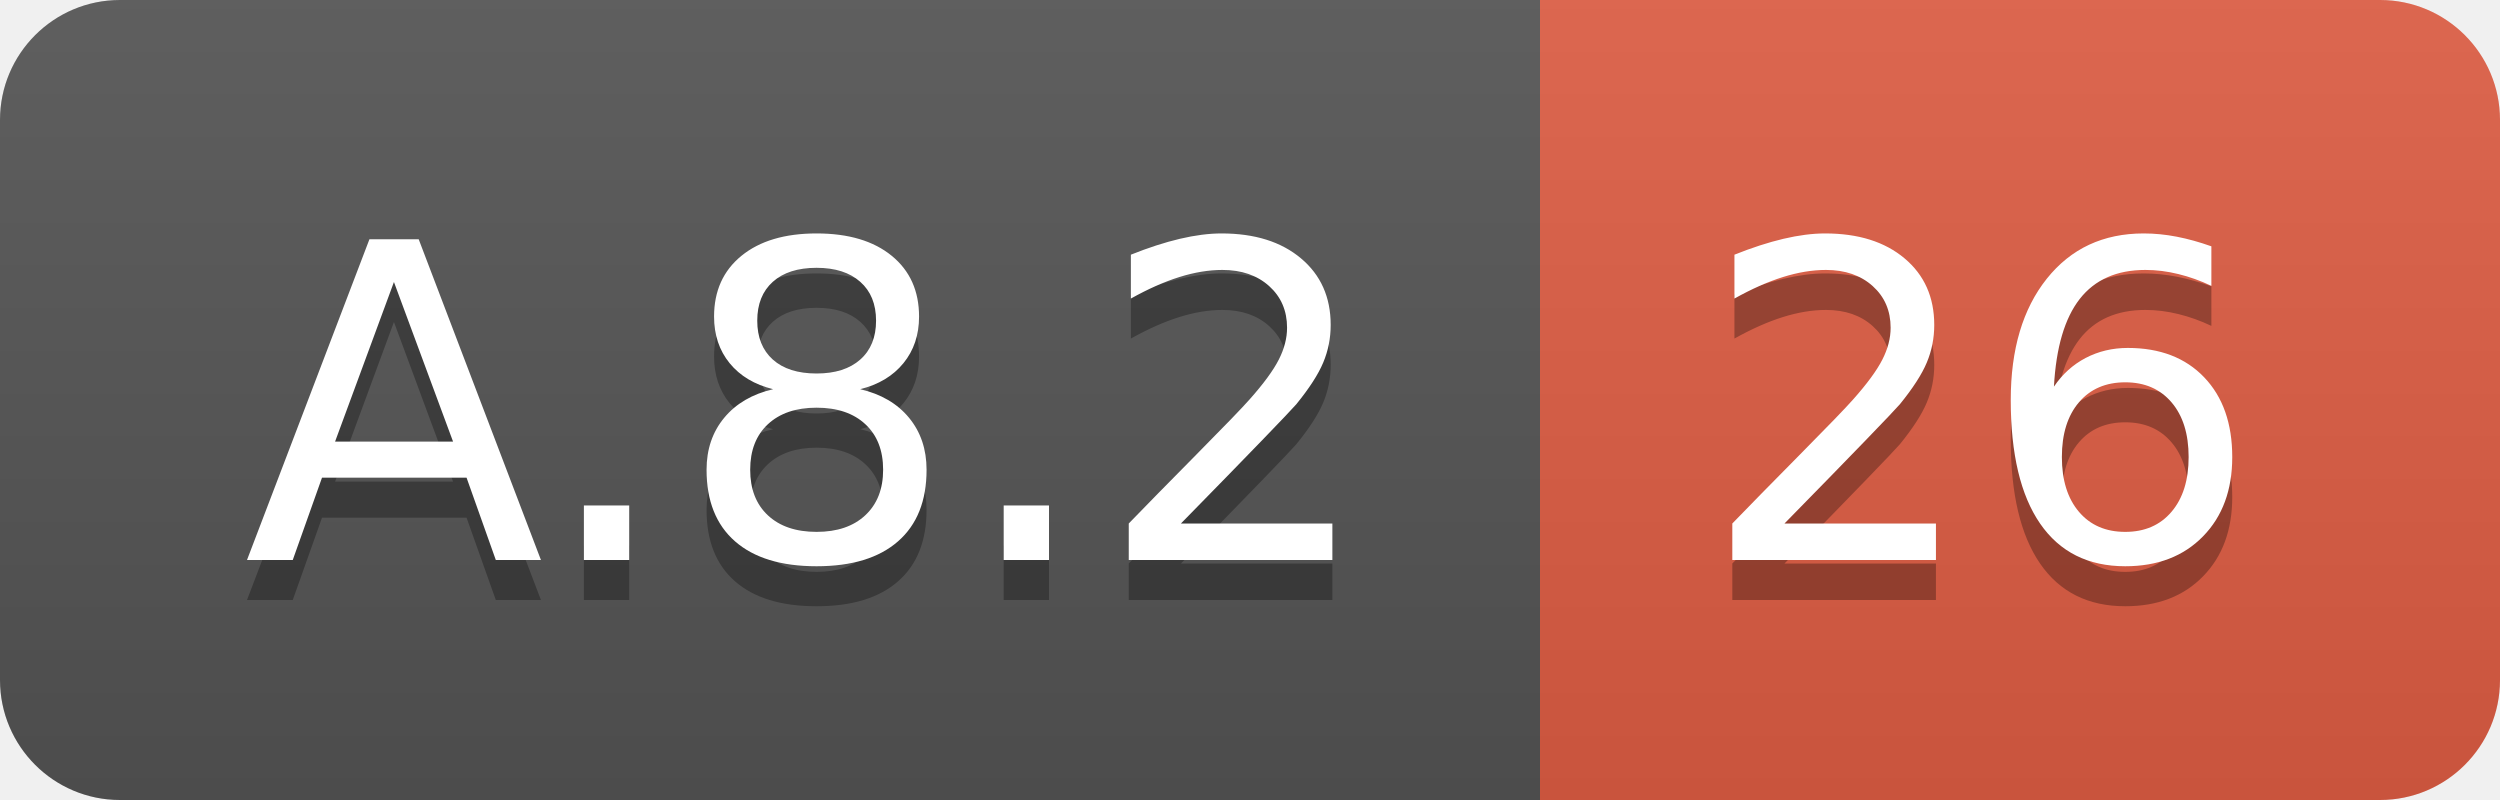
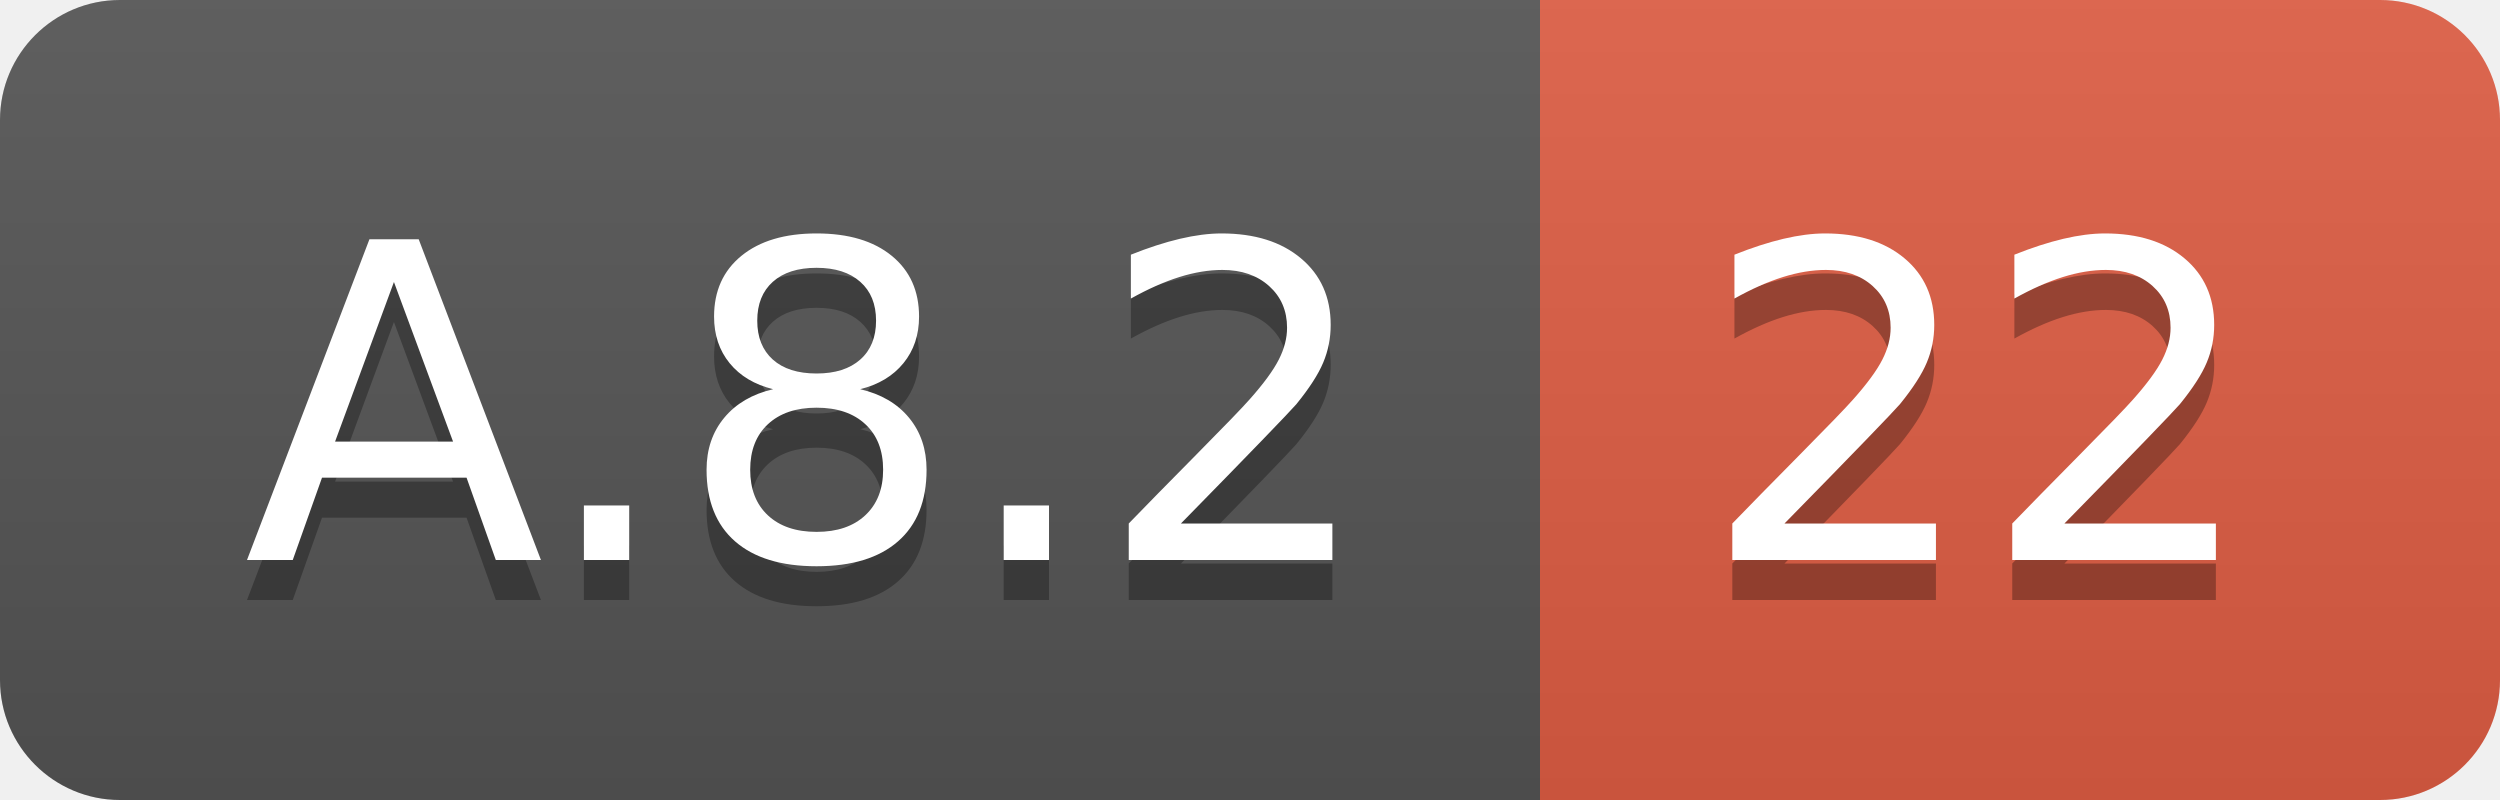
<svg xmlns="http://www.w3.org/2000/svg" width="62.5" height="20">
  <linearGradient id="smooth" x2="0" y2="100%">
    <stop offset="0" stop-color="#bbb" stop-opacity=".1" />
    <stop offset="1" stop-opacity=".1" />
  </linearGradient>
  <clipPath id="round">
    <rect width="62.5" height="20" rx="3" fill="#fff" />
  </clipPath>
  <g clip-path="url(#round)">
    <rect width="38.5" height="20" fill="#555" />
    <rect x="38.5" width="24.0" height="20" fill="#e05d44" />
    <rect width="62.5" height="20" fill="url(#smooth)" />
  </g>
  <g fill="#fff" text-anchor="middle" font-family="DejaVu Sans,Verdana,Geneva,sans-serif" font-size="110">
    <text x="202.5" y="150" fill="#010101" fill-opacity=".3" transform="scale(0.1)" textLength="285.0" lengthAdjust="spacing">A.8.2</text>
    <text x="202.5" y="140" transform="scale(0.1)" textLength="285.0" lengthAdjust="spacing">A.8.2</text>
-     <text x="495.0" y="150" fill="#010101" fill-opacity=".3" transform="scale(0.1)" textLength="140.0" lengthAdjust="spacing">26</text>
-     <text x="495.0" y="140" transform="scale(0.1)" textLength="140.0" lengthAdjust="spacing">26</text>
+     <text x="495.0" y="150" fill="#010101" fill-opacity=".3" transform="scale(0.1)" textLength="140.0" lengthAdjust="spacing">22</text>
+     <text x="495.0" y="140" transform="scale(0.1)" textLength="140.0" lengthAdjust="spacing">22</text>
  </g>
</svg>
